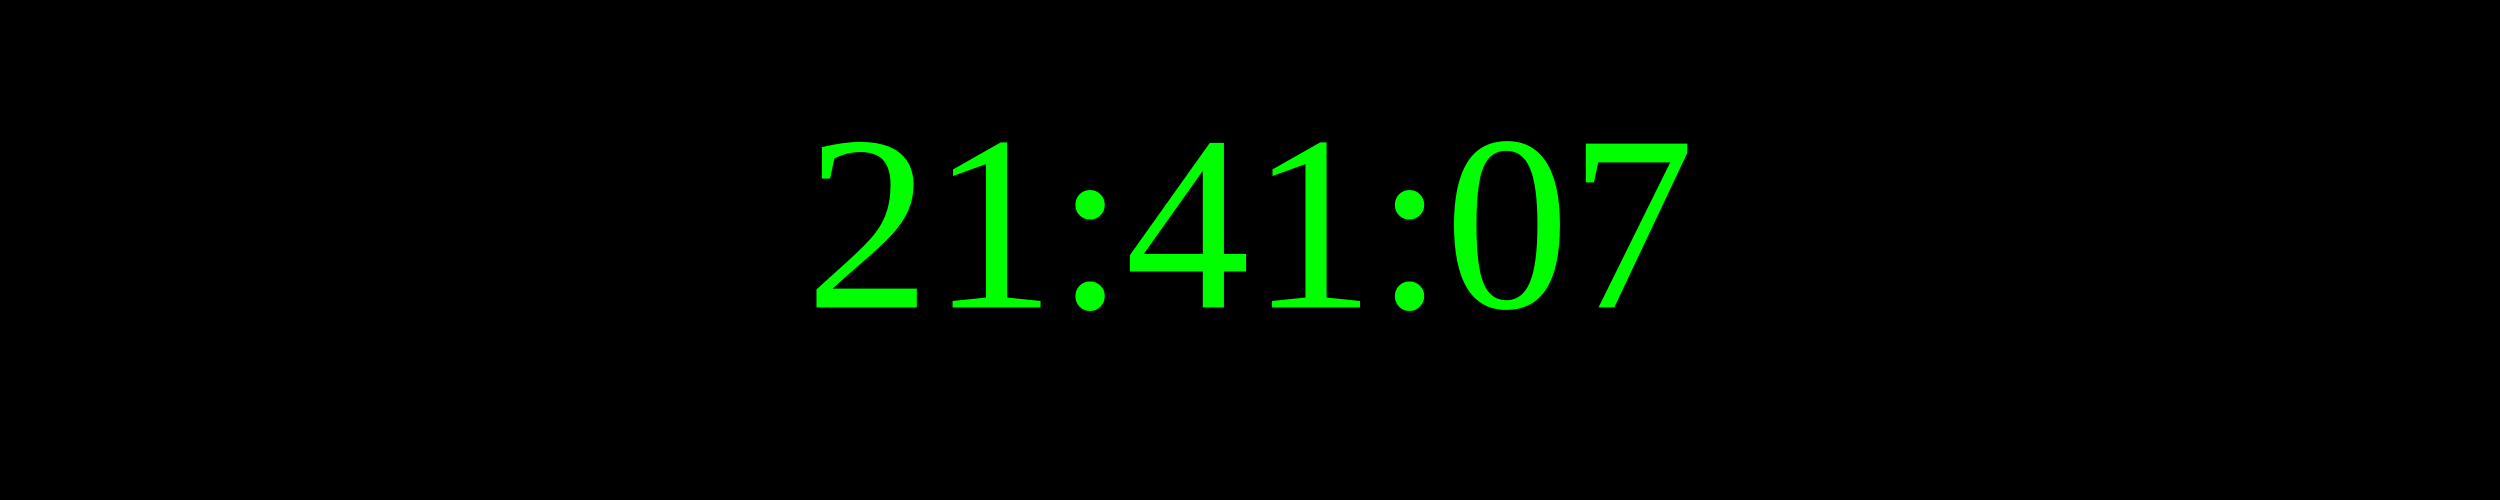
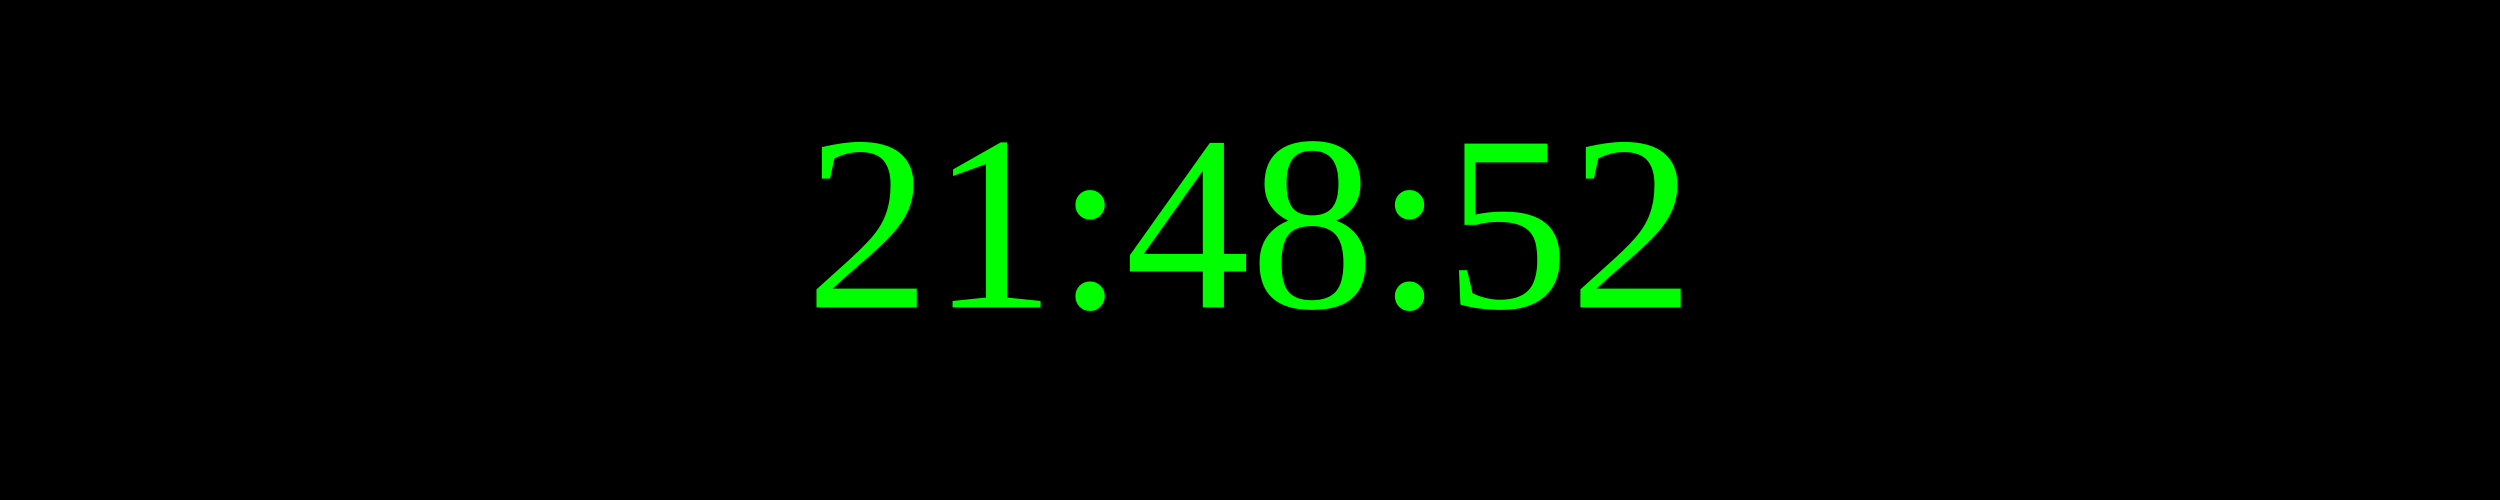
<svg xmlns="http://www.w3.org/2000/svg" width="250" height="50">
  <rect width="100%" height="100%" fill="black" />
  <text x="50%" y="50%" font-size="25" fill="lime" text-anchor="middle" dominant-baseline="middle">
- 21:41:07
+ 21:48:52
</text>
</svg>
